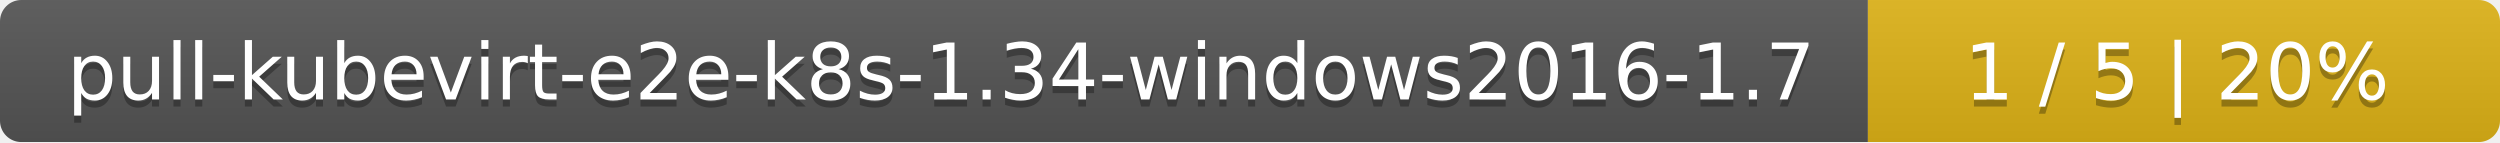
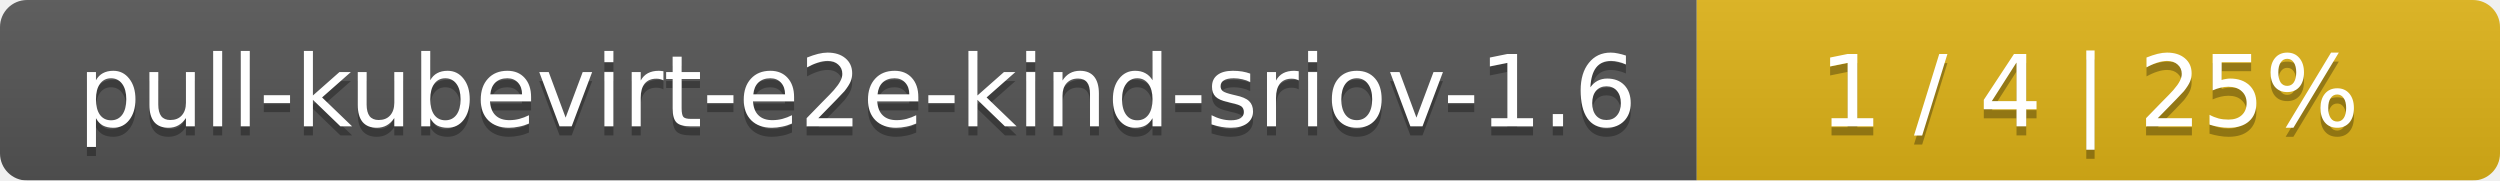
- <svg xmlns="http://www.w3.org/2000/svg" width="352" height="20">
+ <svg xmlns="http://www.w3.org/2000/svg" width="277" height="20">
  <linearGradient id="smooth" x2="0" y2="100%">
    <stop offset="0" stop-color="#bbb" stop-opacity=".1" />
    <stop offset="1" stop-opacity=".1" />
  </linearGradient>
  <mask id="round">
-     <rect width="352" height="20" rx="3" fill="#fff" />
+     <rect width="277" height="20" rx="3" fill="#fff" />
  </mask>
  <g mask="url(#round)">
-     <rect width="263" height="20" fill="#555" />
-     <rect x="263" width="89" height="20" fill="#dfb317" />
-     <rect width="352" height="20" fill="url(#smooth)" />
+     <rect width="188" height="20" fill="#555" />
+     <rect x="188" width="89" height="20" fill="#dfb317" />
+     <rect width="277" height="20" fill="url(#smooth)" />
  </g>
  <g fill="#fff" text-anchor="middle" font-family="DejaVu Sans,Verdana,Geneva,sans-serif" font-size="11">
-     <text x="132.5" y="15" fill="#010101" fill-opacity=".3">pull-kubevirt-e2e-k8s-1.34-windows2016-1.7</text>
-     <text x="132.5" y="14">pull-kubevirt-e2e-k8s-1.34-windows2016-1.7</text>
-     <text x="306.5" y="15" fill="#010101" fill-opacity=".3">1 / 5    |    20%</text>
-     <text x="306.5" y="14">1 / 5    |    20%</text>
+     <text x="95" y="15" fill="#010101" fill-opacity=".3">pull-kubevirt-e2e-kind-sriov-1.6</text>
+     <text x="95" y="14">pull-kubevirt-e2e-kind-sriov-1.6</text>
+     <text x="231.5" y="15" fill="#010101" fill-opacity=".3">1 / 4    |    25%</text>
+     <text x="231.5" y="14">1 / 4    |    25%</text>
  </g>
</svg>
